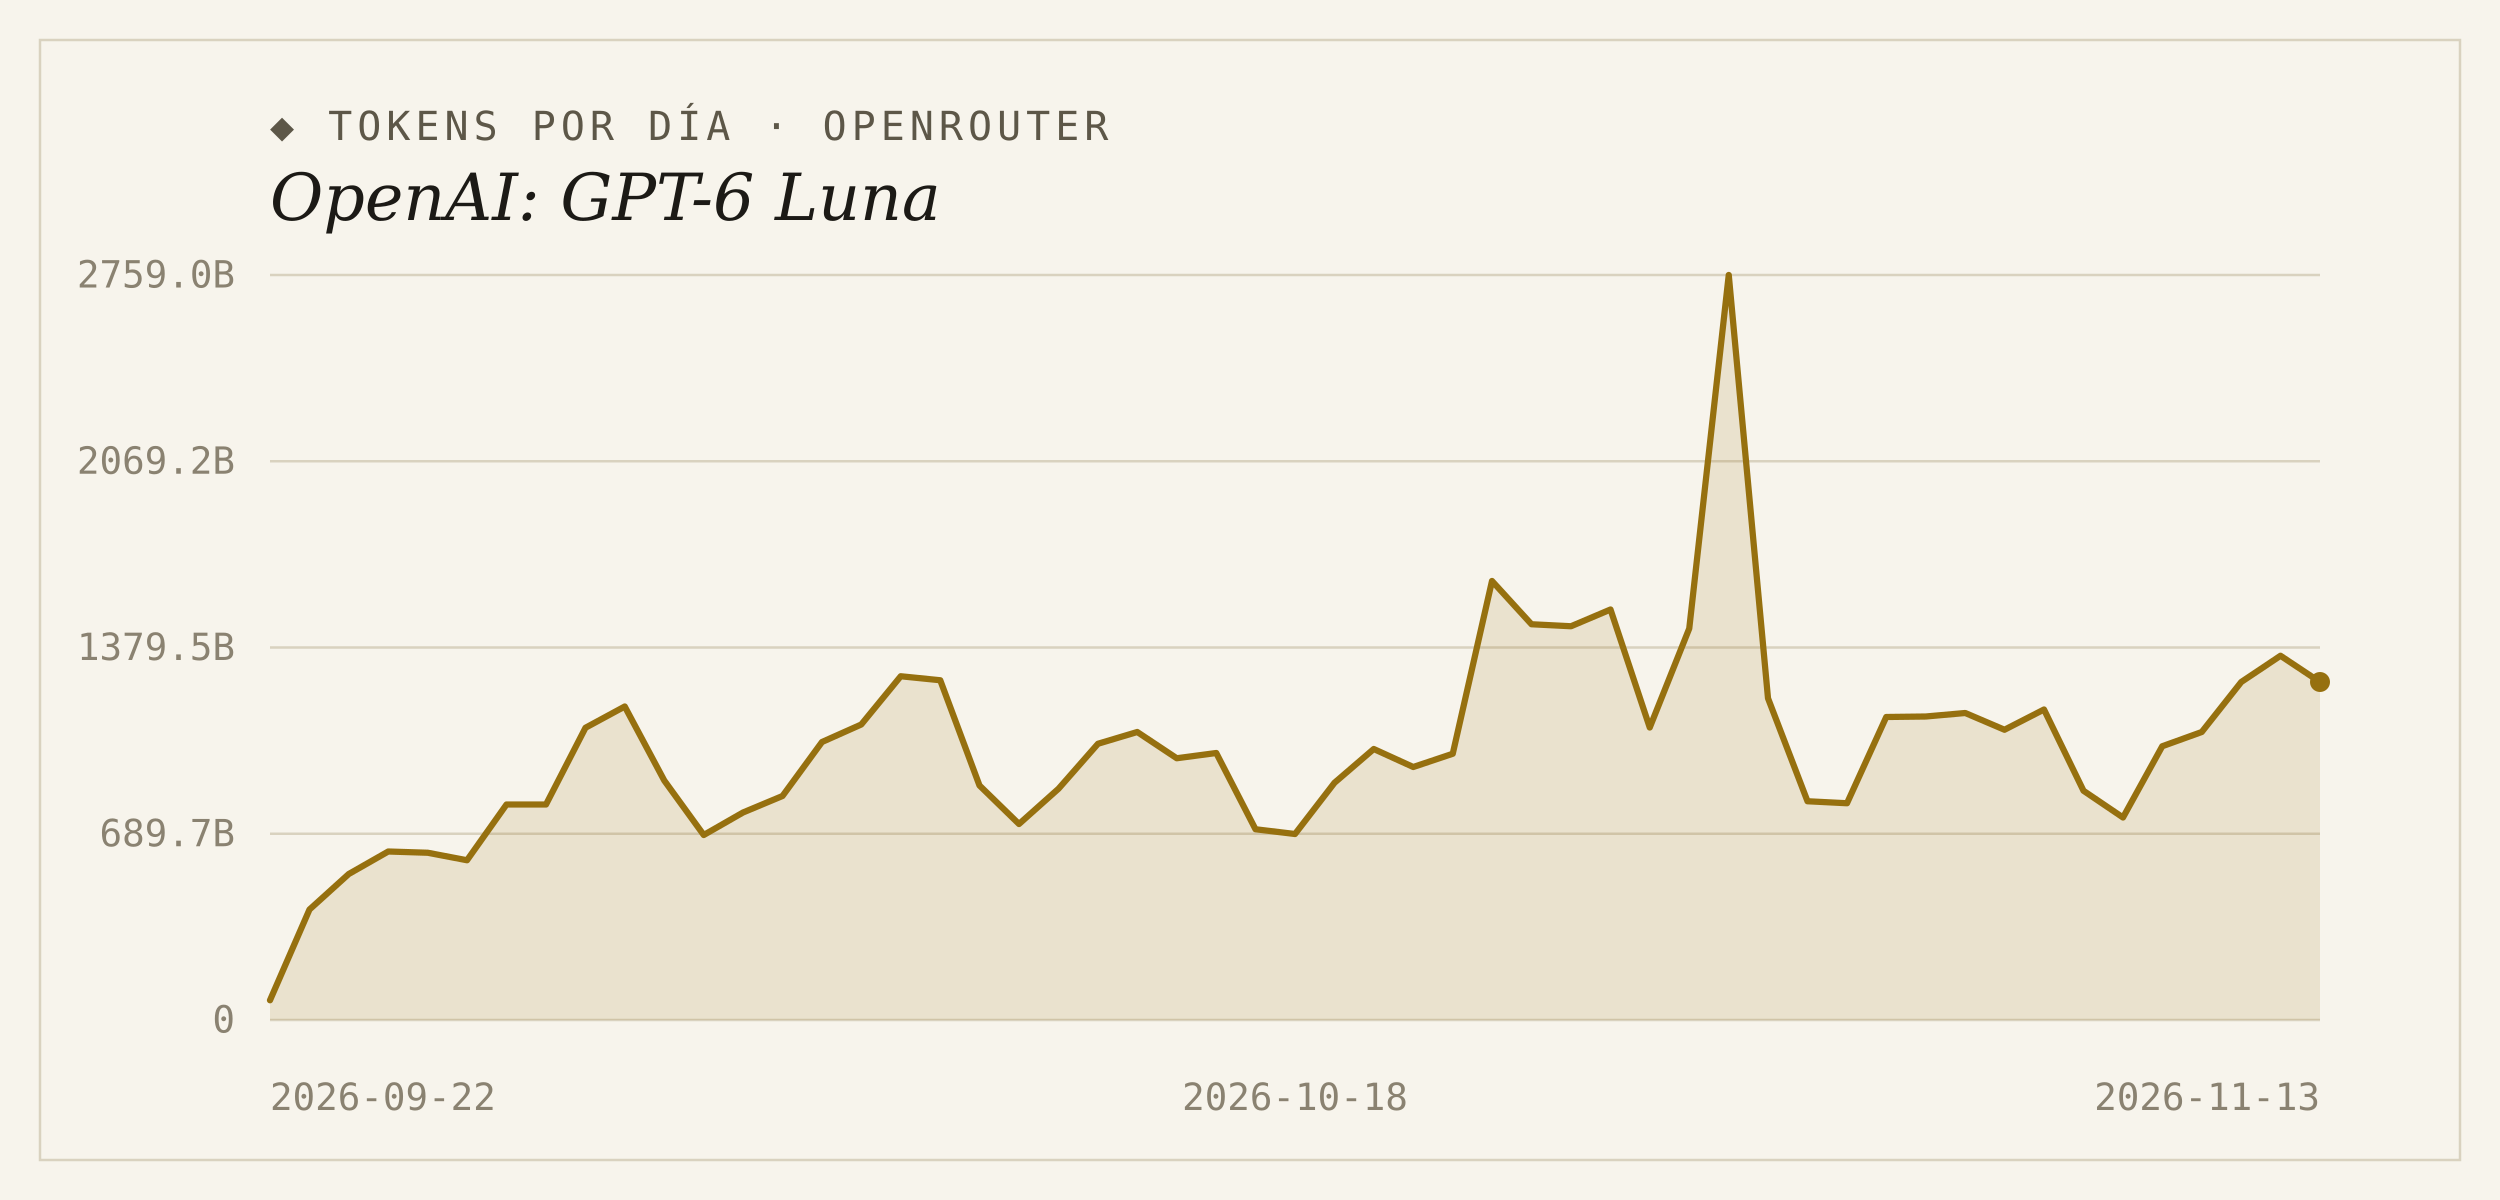
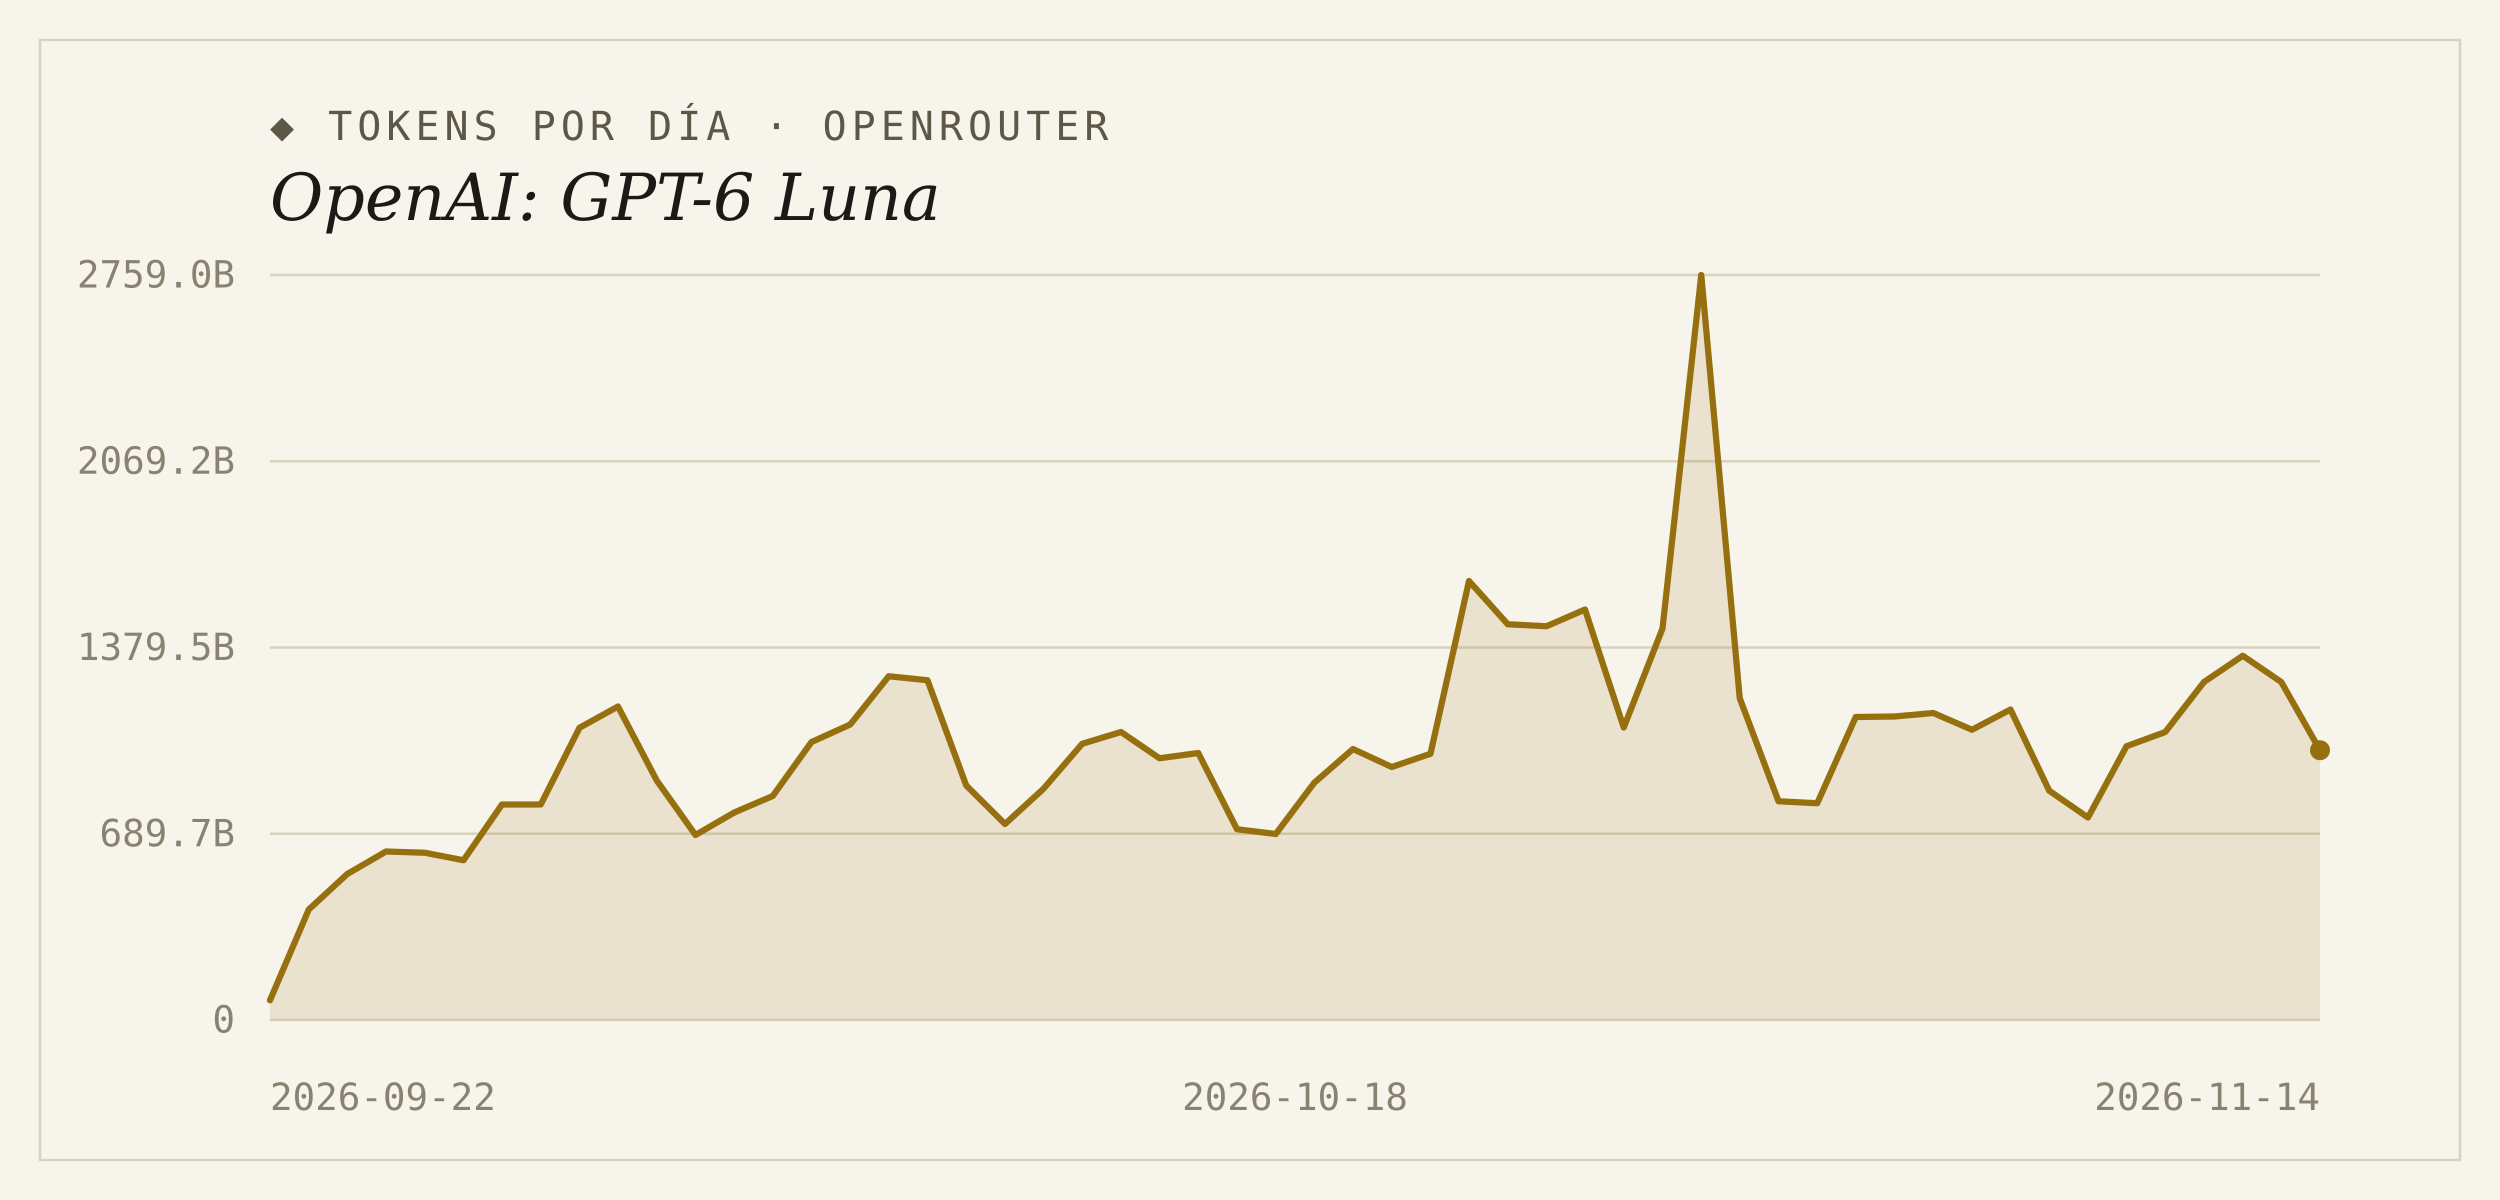
<svg xmlns="http://www.w3.org/2000/svg" width="1000" height="480" viewBox="0 0 1000 480">
  <rect width="1000" height="480" fill="#f7f4ec" />
  <rect x="16" y="16" width="968" height="448" fill="none" stroke="#d9d2bf" stroke-width="1" />
  <text x="108" y="56" font-family="'DejaVu Sans Mono', Consolas, monospace" font-size="16" letter-spacing="2" fill="#5d5748">◆ TOKENS POR DÍA · OPENROUTER</text>
  <text x="108" y="88" font-family="Georgia, 'DejaVu Serif', serif" font-size="26" font-style="italic" fill="#1c1a16">OpenAI: GPT-6 Luna</text>
  <line x1="108" y1="408.0" x2="928" y2="408.0" stroke="#d9d2bf" stroke-width="1" />
  <text x="94" y="413" text-anchor="end" font-family="'DejaVu Sans Mono', Consolas, monospace" font-size="15" fill="#8a8271">0</text>
  <line x1="108" y1="333.5" x2="928" y2="333.5" stroke="#d9d2bf" stroke-width="1" />
  <text x="94" y="338.5" text-anchor="end" font-family="'DejaVu Sans Mono', Consolas, monospace" font-size="15" fill="#8a8271">689.7B</text>
  <line x1="108" y1="259.0" x2="928" y2="259.0" stroke="#d9d2bf" stroke-width="1" />
  <text x="94" y="264" text-anchor="end" font-family="'DejaVu Sans Mono', Consolas, monospace" font-size="15" fill="#8a8271">1379.5B</text>
  <line x1="108" y1="184.5" x2="928" y2="184.5" stroke="#d9d2bf" stroke-width="1" />
  <text x="94" y="189.5" text-anchor="end" font-family="'DejaVu Sans Mono', Consolas, monospace" font-size="15" fill="#8a8271">2069.2B</text>
  <line x1="108" y1="110.0" x2="928" y2="110.0" stroke="#d9d2bf" stroke-width="1" />
  <text x="94" y="115" text-anchor="end" font-family="'DejaVu Sans Mono', Consolas, monospace" font-size="15" fill="#8a8271">2759.0B</text>
-   <path d="M 108,408.0 L 108.0,400.1 L 123.8,363.8 L 139.5,349.6 L 155.3,340.6 L 171.1,341.1 L 186.8,344.1 L 202.6,321.8 L 218.4,321.8 L 234.2,291.1 L 249.9,282.6 L 265.7,312.2 L 281.5,334.0 L 297.2,325.0 L 313.0,318.4 L 328.8,296.8 L 344.5,289.8 L 360.3,270.5 L 376.1,272.1 L 391.8,314.2 L 407.6,329.6 L 423.4,315.5 L 439.2,297.5 L 454.9,292.8 L 470.7,303.3 L 486.5,301.2 L 502.2,331.7 L 518.0,333.6 L 533.8,313.1 L 549.5,299.6 L 565.3,306.8 L 581.1,301.5 L 596.8,232.4 L 612.6,249.7 L 628.4,250.5 L 644.2,243.8 L 659.9,291.0 L 675.7,251.4 L 691.5,110.0 L 707.2,279.3 L 723.0,320.5 L 738.8,321.3 L 754.5,286.8 L 770.3,286.6 L 786.1,285.2 L 801.8,291.9 L 817.6,283.8 L 833.4,316.3 L 849.2,327.0 L 864.9,298.5 L 880.7,292.8 L 896.5,272.8 L 912.2,262.3 L 928.0,272.8 L 928.0,408.0 Z" fill="#96700f" fill-opacity="0.14" />
-   <polyline points="108.0,400.1 123.8,363.8 139.5,349.6 155.3,340.6 171.1,341.1 186.8,344.1 202.6,321.8 218.4,321.8 234.2,291.1 249.9,282.6 265.7,312.2 281.5,334.0 297.2,325.0 313.0,318.4 328.8,296.8 344.5,289.8 360.3,270.5 376.1,272.1 391.8,314.2 407.6,329.6 423.4,315.5 439.2,297.5 454.9,292.8 470.7,303.3 486.5,301.2 502.2,331.7 518.0,333.6 533.8,313.1 549.5,299.6 565.3,306.8 581.1,301.5 596.8,232.4 612.6,249.7 628.4,250.5 644.2,243.8 659.9,291.0 675.7,251.4 691.5,110.0 707.2,279.3 723.0,320.5 738.8,321.3 754.5,286.8 770.3,286.6 786.1,285.2 801.8,291.9 817.6,283.8 833.4,316.3 849.2,327.0 864.9,298.5 880.7,292.8 896.5,272.8 912.2,262.3 928.0,272.8" fill="none" stroke="#96700f" stroke-width="2.5" stroke-linejoin="round" stroke-linecap="round" />
-   <circle cx="928.0" cy="272.8" r="4" fill="#96700f" />
+   <path d="M 108,408.0 L 108.0,400.1 L 123.5,363.8 L 138.9,349.6 L 154.4,340.6 L 169.9,341.1 L 185.4,344.1 L 200.8,321.8 L 216.3,321.8 L 231.8,291.1 L 247.2,282.6 L 262.7,312.2 L 278.2,334.0 L 293.7,325.0 L 309.1,318.4 L 324.6,296.8 L 340.1,289.8 L 355.5,270.5 L 371.0,272.1 L 386.5,314.2 L 402.0,329.6 L 417.4,315.5 L 432.9,297.5 L 448.4,292.8 L 463.8,303.3 L 479.3,301.2 L 494.8,331.7 L 510.3,333.6 L 525.7,313.1 L 541.2,299.6 L 556.7,306.8 L 572.2,301.5 L 587.6,232.4 L 603.1,249.7 L 618.6,250.5 L 634.0,243.8 L 649.5,291.0 L 665.0,251.4 L 680.5,110.0 L 695.9,279.3 L 711.4,320.5 L 726.9,321.3 L 742.3,286.8 L 757.8,286.6 L 773.3,285.2 L 788.8,291.9 L 804.2,283.8 L 819.7,316.3 L 835.2,327.0 L 850.6,298.5 L 866.1,292.8 L 881.6,272.8 L 897.1,262.3 L 912.5,272.8 L 928.0,300.1 L 928.0,408.0 Z" fill="#96700f" fill-opacity="0.14" />
+   <polyline points="108.0,400.1 123.5,363.8 138.9,349.6 154.4,340.6 169.9,341.1 185.4,344.1 200.8,321.8 216.3,321.8 231.8,291.1 247.2,282.6 262.7,312.2 278.2,334.0 293.7,325.0 309.1,318.4 324.6,296.8 340.1,289.8 355.5,270.5 371.0,272.1 386.5,314.2 402.0,329.6 417.4,315.5 432.9,297.5 448.4,292.8 463.8,303.3 479.3,301.2 494.8,331.7 510.3,333.6 525.7,313.1 541.2,299.6 556.7,306.8 572.2,301.5 587.6,232.4 603.1,249.7 618.6,250.5 634.0,243.8 649.5,291.0 665.0,251.4 680.5,110.0 695.9,279.3 711.4,320.5 726.9,321.3 742.3,286.8 757.8,286.6 773.3,285.2 788.8,291.9 804.2,283.8 819.7,316.3 835.2,327.0 850.6,298.5 866.1,292.8 881.6,272.8 897.1,262.3 912.5,272.8 928.0,300.1" fill="none" stroke="#96700f" stroke-width="2.5" stroke-linejoin="round" stroke-linecap="round" />
+   <circle cx="928.0" cy="300.1" r="4" fill="#96700f" />
  <text x="108" y="444" text-anchor="start" font-family="'DejaVu Sans Mono', Consolas, monospace" font-size="15" fill="#8a8271">2026-09-22</text>
  <text x="518" y="444" text-anchor="middle" font-family="'DejaVu Sans Mono', Consolas, monospace" font-size="15" fill="#8a8271">2026-10-18</text>
-   <text x="928" y="444" text-anchor="end" font-family="'DejaVu Sans Mono', Consolas, monospace" font-size="15" fill="#8a8271">2026-11-13</text>
+   <text x="928" y="444" text-anchor="end" font-family="'DejaVu Sans Mono', Consolas, monospace" font-size="15" fill="#8a8271">2026-11-14</text>
</svg>
